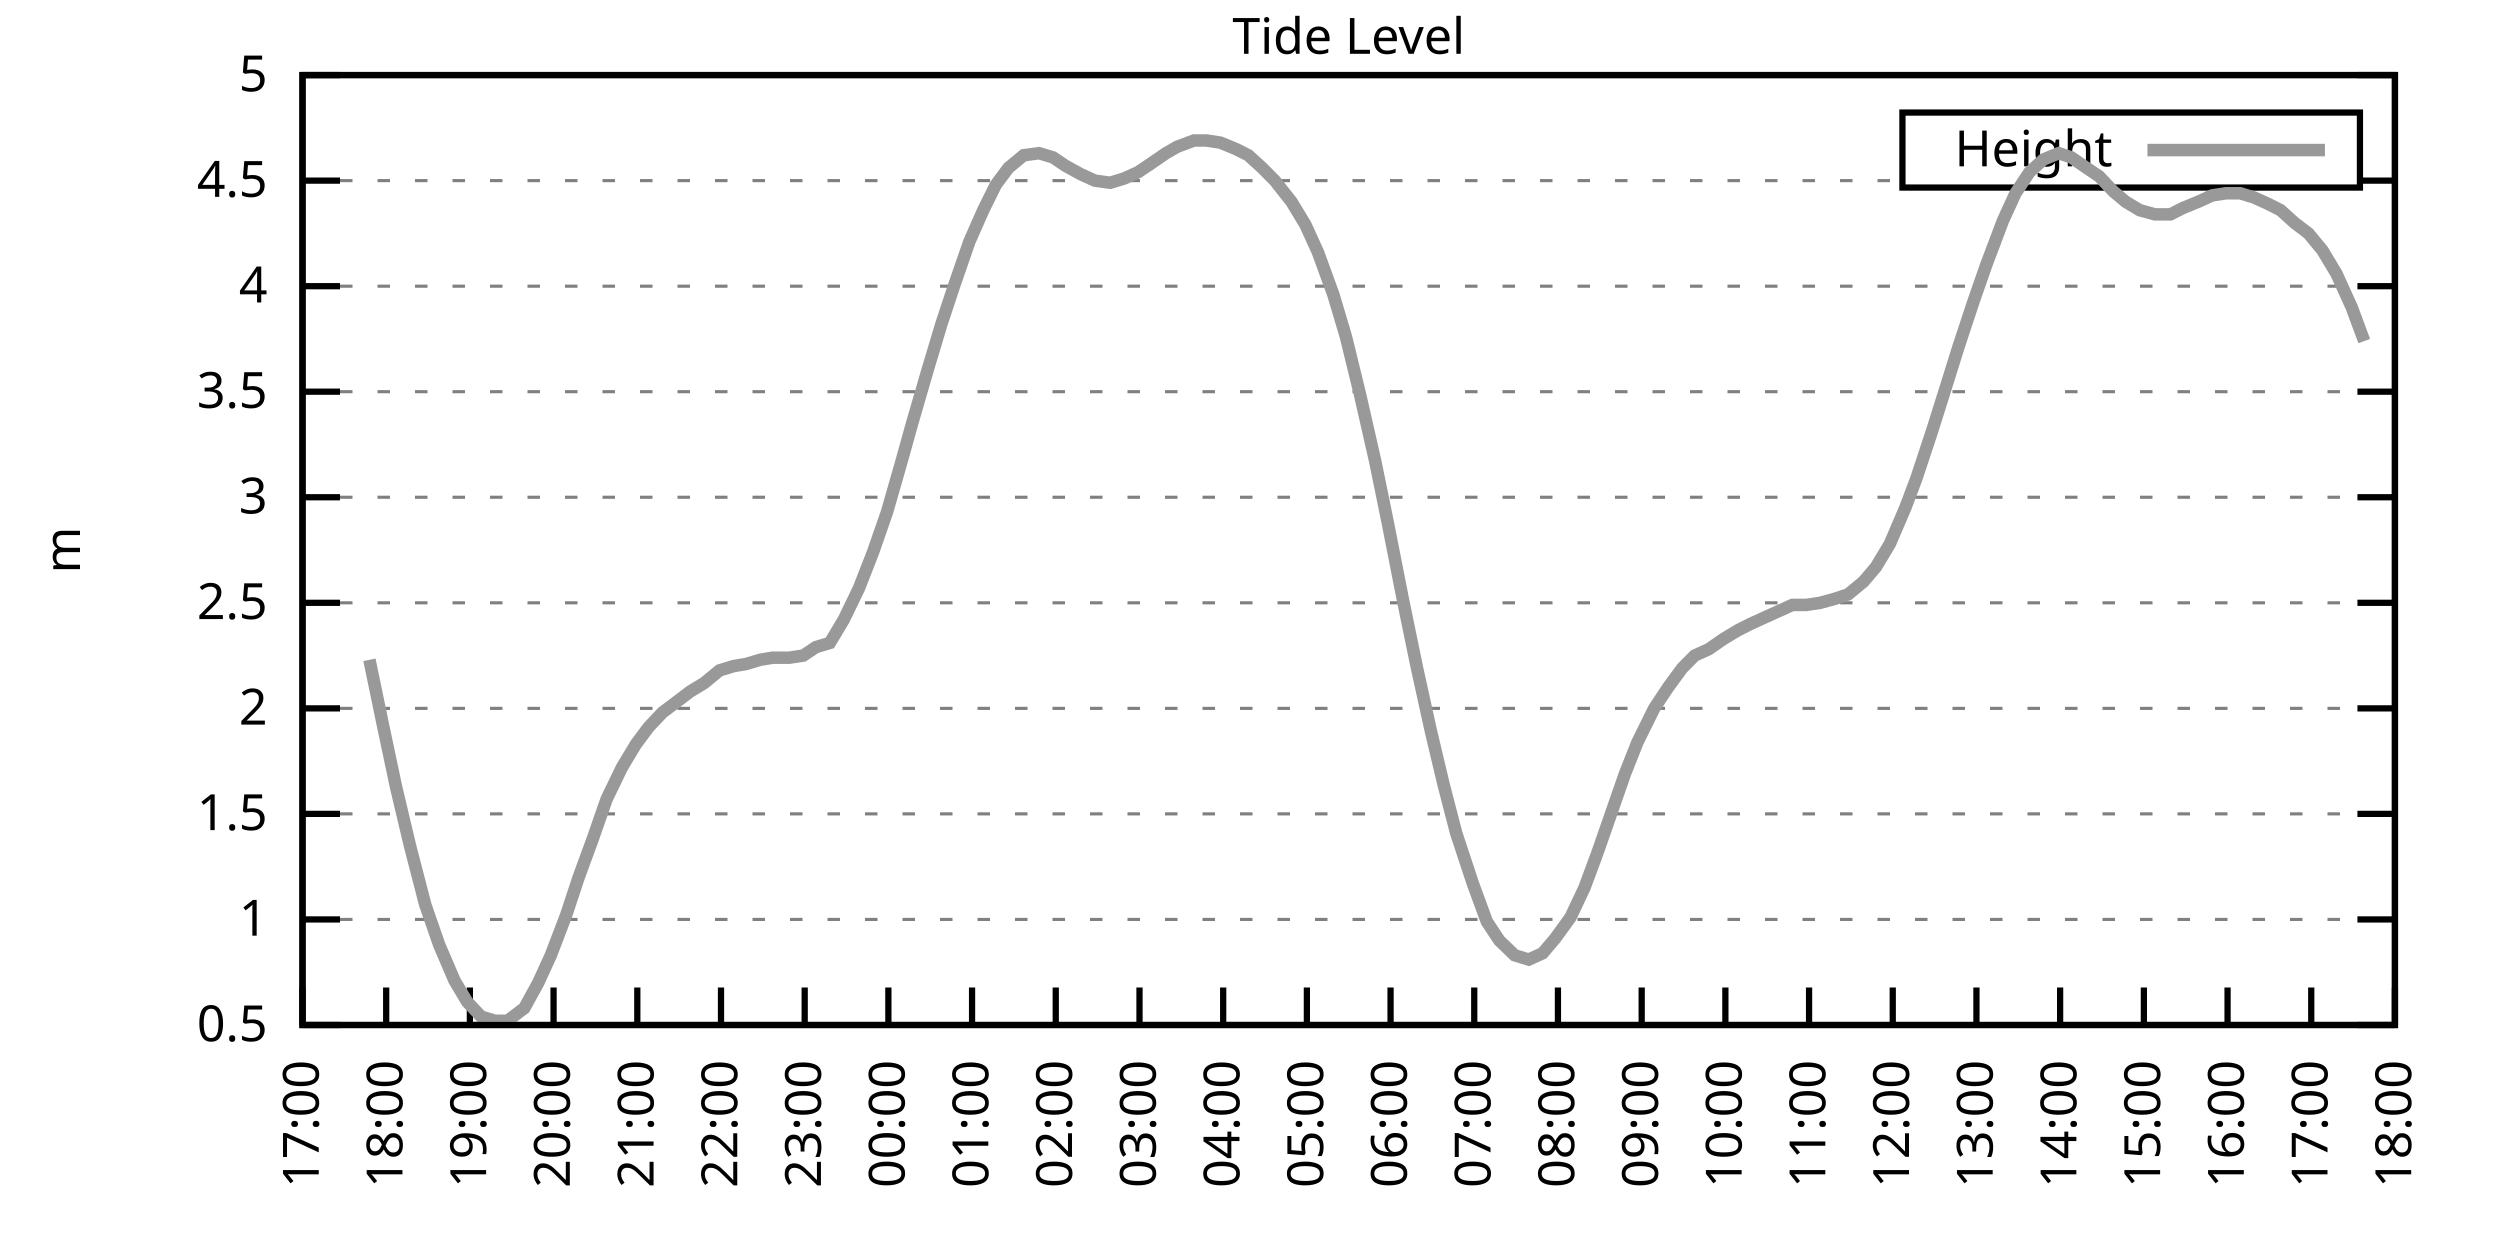
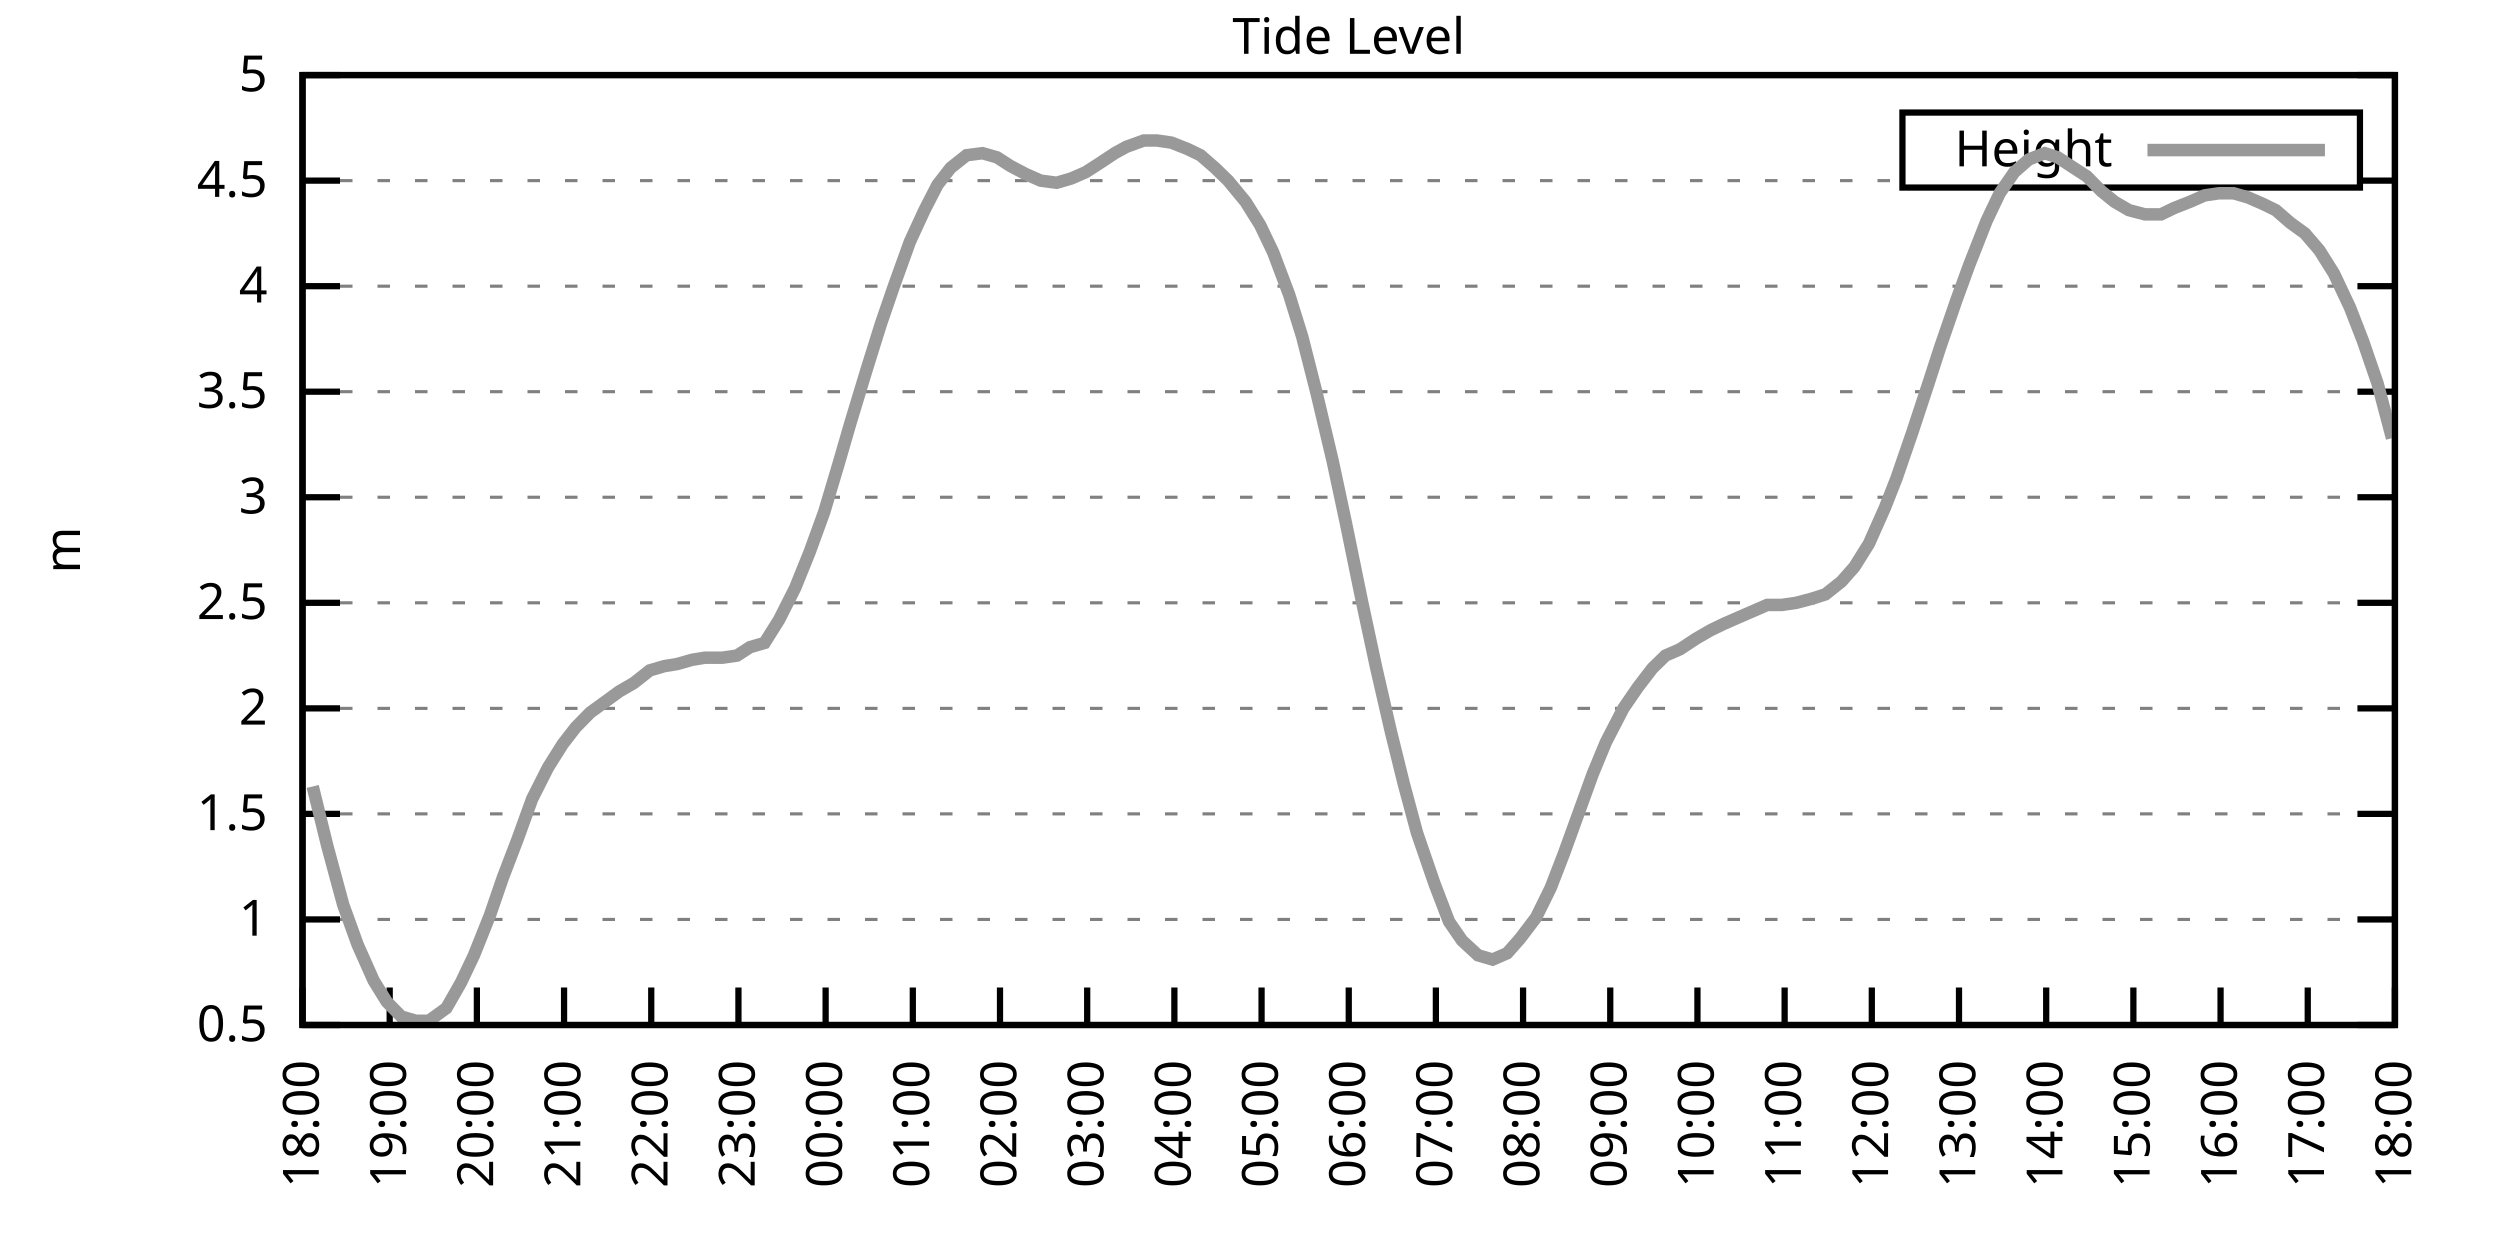
<svg xmlns="http://www.w3.org/2000/svg" xmlns:xlink="http://www.w3.org/1999/xlink" width="400" height="200" viewBox="0 0 400 200">
  <g id="gnuplot_canvas">
    <rect x="0" y="0" width="400" height="200" fill="none" />
    <defs>
      <circle id="gpDot" r="0.5" stroke-width="0.5" stroke="currentColor" />
      <path id="gpPt0" stroke-width="0.333" stroke="currentColor" d="M-1,0 h2 M0,-1 v2" />
      <path id="gpPt1" stroke-width="0.333" stroke="currentColor" d="M-1,-1 L1,1 M1,-1 L-1,1" />
      <path id="gpPt2" stroke-width="0.333" stroke="currentColor" d="M-1,0 L1,0 M0,-1 L0,1 M-1,-1 L1,1 M-1,1 L1,-1" />
      <rect id="gpPt3" stroke-width="0.333" stroke="currentColor" x="-1" y="-1" width="2" height="2" />
      <rect id="gpPt4" stroke-width="0.333" stroke="currentColor" fill="currentColor" x="-1" y="-1" width="2" height="2" />
      <circle id="gpPt5" stroke-width="0.333" stroke="currentColor" cx="0" cy="0" r="1" />
      <use xlink:href="#gpPt5" id="gpPt6" fill="currentColor" stroke="none" />
      <path id="gpPt7" stroke-width="0.333" stroke="currentColor" d="M0,-1.33 L-1.33,0.67 L1.33,0.67 z" />
      <use xlink:href="#gpPt7" id="gpPt8" fill="currentColor" stroke="none" />
      <use xlink:href="#gpPt7" id="gpPt9" stroke="currentColor" transform="rotate(180)" />
      <use xlink:href="#gpPt9" id="gpPt10" fill="currentColor" stroke="none" />
      <use xlink:href="#gpPt3" id="gpPt11" stroke="currentColor" transform="rotate(45)" />
      <use xlink:href="#gpPt11" id="gpPt12" fill="currentColor" stroke="none" />
      <path id="gpPt13" stroke-width="0.333" stroke="currentColor" d="M0,1.330 L1.265,0.411 L0.782,-1.067 L-0.782,-1.076 L-1.265,0.411 z" />
      <use xlink:href="#gpPt13" id="gpPt14" fill="currentColor" stroke="none" />
      <filter id="textbox" filterUnits="objectBoundingBox" x="0" y="0" height="1" width="1">
        <feFlood flood-color="white" flood-opacity="1" result="bgnd" />
        <feComposite in="SourceGraphic" in2="bgnd" operator="atop" />
      </filter>
      <filter id="greybox" filterUnits="objectBoundingBox" x="0" y="0" height="1" width="1">
        <feFlood flood-color="lightgrey" flood-opacity="1" result="grey" />
        <feComposite in="SourceGraphic" in2="grey" operator="atop" />
      </filter>
    </defs>
    <g fill="none" color="white" stroke="currentColor" stroke-width="1.00" stroke-linecap="butt" stroke-linejoin="miter">
</g>
    <g fill="none" color="black" stroke="currentColor" stroke-width="1.00" stroke-linecap="butt" stroke-linejoin="miter">
      <g stroke="none" shape-rendering="crispEdges">
        <polygon fill="rgb(255, 255, 255)" points="48.40,164.00 383.18,164.00 383.18,12.02 48.40,12.02 " />
      </g>
    </g>
    <g fill="none" color="black" stroke="currentColor" stroke-width="1.00" stroke-linecap="butt" stroke-linejoin="miter">
</g>
    <g fill="none" color="black" stroke="black" stroke-width="0.50" stroke-linecap="butt" stroke-linejoin="miter">
</g>
    <g fill="none" color="gray" stroke="currentColor" stroke-width="0.50" stroke-linecap="butt" stroke-linejoin="miter">
      <path stroke="gray" stroke-dasharray="2,4" class="gridline" d="M48.40,164.00 L383.19,164.00  " />
    </g>
    <g fill="none" color="gray" stroke="gray" stroke-width="1.00" stroke-linecap="butt" stroke-linejoin="miter">
</g>
    <g fill="none" color="black" stroke="currentColor" stroke-width="1.00" stroke-linecap="butt" stroke-linejoin="miter">
      <path stroke="black" d="M48.40,164.00 L54.40,164.00 M383.19,164.00 L377.19,164.00  " />
      <g transform="translate(42.80,166.60)" stroke="none" fill="black" font-family="Sans" font-size="8.00" text-anchor="end">
        <text>
          <tspan font-family="Sans"> 0.5</tspan>
        </text>
      </g>
    </g>
    <g fill="none" color="black" stroke="currentColor" stroke-width="1.00" stroke-linecap="butt" stroke-linejoin="miter">
</g>
    <g fill="none" color="black" stroke="black" stroke-width="0.50" stroke-linecap="butt" stroke-linejoin="miter">
</g>
    <g fill="none" color="gray" stroke="currentColor" stroke-width="0.50" stroke-linecap="butt" stroke-linejoin="miter">
      <path stroke="gray" stroke-dasharray="2,4" class="gridline" d="M48.40,147.11 L383.19,147.11  " />
    </g>
    <g fill="none" color="gray" stroke="gray" stroke-width="1.00" stroke-linecap="butt" stroke-linejoin="miter">
</g>
    <g fill="none" color="black" stroke="currentColor" stroke-width="1.00" stroke-linecap="butt" stroke-linejoin="miter">
      <path stroke="black" d="M48.40,147.11 L54.40,147.11 M383.19,147.11 L377.19,147.11  " />
      <g transform="translate(42.80,149.71)" stroke="none" fill="black" font-family="Sans" font-size="8.00" text-anchor="end">
        <text>
          <tspan font-family="Sans"> 1</tspan>
        </text>
      </g>
    </g>
    <g fill="none" color="black" stroke="currentColor" stroke-width="1.00" stroke-linecap="butt" stroke-linejoin="miter">
</g>
    <g fill="none" color="black" stroke="black" stroke-width="0.50" stroke-linecap="butt" stroke-linejoin="miter">
</g>
    <g fill="none" color="gray" stroke="currentColor" stroke-width="0.50" stroke-linecap="butt" stroke-linejoin="miter">
      <path stroke="gray" stroke-dasharray="2,4" class="gridline" d="M48.40,130.22 L383.19,130.22  " />
    </g>
    <g fill="none" color="gray" stroke="gray" stroke-width="1.00" stroke-linecap="butt" stroke-linejoin="miter">
</g>
    <g fill="none" color="black" stroke="currentColor" stroke-width="1.00" stroke-linecap="butt" stroke-linejoin="miter">
      <path stroke="black" d="M48.40,130.22 L54.40,130.22 M383.19,130.22 L377.19,130.22  " />
      <g transform="translate(42.80,132.82)" stroke="none" fill="black" font-family="Sans" font-size="8.00" text-anchor="end">
        <text>
          <tspan font-family="Sans"> 1.5</tspan>
        </text>
      </g>
    </g>
    <g fill="none" color="black" stroke="currentColor" stroke-width="1.00" stroke-linecap="butt" stroke-linejoin="miter">
</g>
    <g fill="none" color="black" stroke="black" stroke-width="0.50" stroke-linecap="butt" stroke-linejoin="miter">
</g>
    <g fill="none" color="gray" stroke="currentColor" stroke-width="0.50" stroke-linecap="butt" stroke-linejoin="miter">
      <path stroke="gray" stroke-dasharray="2,4" class="gridline" d="M48.40,113.34 L383.19,113.34  " />
    </g>
    <g fill="none" color="gray" stroke="gray" stroke-width="1.00" stroke-linecap="butt" stroke-linejoin="miter">
</g>
    <g fill="none" color="black" stroke="currentColor" stroke-width="1.00" stroke-linecap="butt" stroke-linejoin="miter">
      <path stroke="black" d="M48.40,113.34 L54.40,113.34 M383.19,113.34 L377.19,113.34  " />
      <g transform="translate(42.80,115.94)" stroke="none" fill="black" font-family="Sans" font-size="8.00" text-anchor="end">
        <text>
          <tspan font-family="Sans"> 2</tspan>
        </text>
      </g>
    </g>
    <g fill="none" color="black" stroke="currentColor" stroke-width="1.00" stroke-linecap="butt" stroke-linejoin="miter">
</g>
    <g fill="none" color="black" stroke="black" stroke-width="0.50" stroke-linecap="butt" stroke-linejoin="miter">
</g>
    <g fill="none" color="gray" stroke="currentColor" stroke-width="0.50" stroke-linecap="butt" stroke-linejoin="miter">
      <path stroke="gray" stroke-dasharray="2,4" class="gridline" d="M48.40,96.45 L383.19,96.45  " />
    </g>
    <g fill="none" color="gray" stroke="gray" stroke-width="1.00" stroke-linecap="butt" stroke-linejoin="miter">
</g>
    <g fill="none" color="black" stroke="currentColor" stroke-width="1.00" stroke-linecap="butt" stroke-linejoin="miter">
      <path stroke="black" d="M48.40,96.45 L54.40,96.45 M383.19,96.45 L377.19,96.45  " />
      <g transform="translate(42.80,99.05)" stroke="none" fill="black" font-family="Sans" font-size="8.00" text-anchor="end">
        <text>
          <tspan font-family="Sans"> 2.5</tspan>
        </text>
      </g>
    </g>
    <g fill="none" color="black" stroke="currentColor" stroke-width="1.00" stroke-linecap="butt" stroke-linejoin="miter">
</g>
    <g fill="none" color="black" stroke="black" stroke-width="0.50" stroke-linecap="butt" stroke-linejoin="miter">
</g>
    <g fill="none" color="gray" stroke="currentColor" stroke-width="0.50" stroke-linecap="butt" stroke-linejoin="miter">
      <path stroke="gray" stroke-dasharray="2,4" class="gridline" d="M48.40,79.56 L383.19,79.56  " />
    </g>
    <g fill="none" color="gray" stroke="gray" stroke-width="1.00" stroke-linecap="butt" stroke-linejoin="miter">
</g>
    <g fill="none" color="black" stroke="currentColor" stroke-width="1.00" stroke-linecap="butt" stroke-linejoin="miter">
      <path stroke="black" d="M48.40,79.56 L54.40,79.56 M383.19,79.56 L377.19,79.56  " />
      <g transform="translate(42.80,82.16)" stroke="none" fill="black" font-family="Sans" font-size="8.00" text-anchor="end">
        <text>
          <tspan font-family="Sans"> 3</tspan>
        </text>
      </g>
    </g>
    <g fill="none" color="black" stroke="currentColor" stroke-width="1.00" stroke-linecap="butt" stroke-linejoin="miter">
</g>
    <g fill="none" color="black" stroke="black" stroke-width="0.50" stroke-linecap="butt" stroke-linejoin="miter">
</g>
    <g fill="none" color="gray" stroke="currentColor" stroke-width="0.50" stroke-linecap="butt" stroke-linejoin="miter">
      <path stroke="gray" stroke-dasharray="2,4" class="gridline" d="M48.40,62.67 L383.19,62.67  " />
    </g>
    <g fill="none" color="gray" stroke="gray" stroke-width="1.00" stroke-linecap="butt" stroke-linejoin="miter">
</g>
    <g fill="none" color="black" stroke="currentColor" stroke-width="1.00" stroke-linecap="butt" stroke-linejoin="miter">
      <path stroke="black" d="M48.40,62.67 L54.40,62.67 M383.19,62.67 L377.19,62.67  " />
      <g transform="translate(42.80,65.27)" stroke="none" fill="black" font-family="Sans" font-size="8.00" text-anchor="end">
        <text>
          <tspan font-family="Sans"> 3.5</tspan>
        </text>
      </g>
    </g>
    <g fill="none" color="black" stroke="currentColor" stroke-width="1.00" stroke-linecap="butt" stroke-linejoin="miter">
</g>
    <g fill="none" color="black" stroke="black" stroke-width="0.50" stroke-linecap="butt" stroke-linejoin="miter">
</g>
    <g fill="none" color="gray" stroke="currentColor" stroke-width="0.50" stroke-linecap="butt" stroke-linejoin="miter">
      <path stroke="gray" stroke-dasharray="2,4" class="gridline" d="M48.40,45.79 L383.19,45.79  " />
    </g>
    <g fill="none" color="gray" stroke="gray" stroke-width="1.00" stroke-linecap="butt" stroke-linejoin="miter">
</g>
    <g fill="none" color="black" stroke="currentColor" stroke-width="1.00" stroke-linecap="butt" stroke-linejoin="miter">
      <path stroke="black" d="M48.40,45.79 L54.40,45.79 M383.19,45.79 L377.19,45.79  " />
      <g transform="translate(42.80,48.39)" stroke="none" fill="black" font-family="Sans" font-size="8.00" text-anchor="end">
        <text>
          <tspan font-family="Sans"> 4</tspan>
        </text>
      </g>
    </g>
    <g fill="none" color="black" stroke="currentColor" stroke-width="1.00" stroke-linecap="butt" stroke-linejoin="miter">
</g>
    <g fill="none" color="black" stroke="black" stroke-width="0.50" stroke-linecap="butt" stroke-linejoin="miter">
</g>
    <g fill="none" color="gray" stroke="currentColor" stroke-width="0.50" stroke-linecap="butt" stroke-linejoin="miter">
      <path stroke="gray" stroke-dasharray="2,4" class="gridline" d="M48.40,28.90 L304.39,28.90 M377.59,28.90 L383.19,28.90  " />
    </g>
    <g fill="none" color="gray" stroke="gray" stroke-width="1.00" stroke-linecap="butt" stroke-linejoin="miter">
</g>
    <g fill="none" color="black" stroke="currentColor" stroke-width="1.00" stroke-linecap="butt" stroke-linejoin="miter">
      <path stroke="black" d="M48.40,28.90 L54.40,28.90 M383.19,28.90 L377.19,28.90  " />
      <g transform="translate(42.80,31.50)" stroke="none" fill="black" font-family="Sans" font-size="8.00" text-anchor="end">
        <text>
          <tspan font-family="Sans"> 4.5</tspan>
        </text>
      </g>
    </g>
    <g fill="none" color="black" stroke="currentColor" stroke-width="1.00" stroke-linecap="butt" stroke-linejoin="miter">
</g>
    <g fill="none" color="black" stroke="black" stroke-width="0.50" stroke-linecap="butt" stroke-linejoin="miter">
</g>
    <g fill="none" color="gray" stroke="currentColor" stroke-width="0.50" stroke-linecap="butt" stroke-linejoin="miter">
      <path stroke="gray" stroke-dasharray="2,4" class="gridline" d="M48.40,12.01 L383.19,12.01  " />
    </g>
    <g fill="none" color="gray" stroke="gray" stroke-width="1.00" stroke-linecap="butt" stroke-linejoin="miter">
</g>
    <g fill="none" color="black" stroke="currentColor" stroke-width="1.00" stroke-linecap="butt" stroke-linejoin="miter">
      <path stroke="black" d="M48.40,12.01 L54.40,12.01 M383.19,12.01 L377.19,12.01  " />
      <g transform="translate(42.80,14.61)" stroke="none" fill="black" font-family="Sans" font-size="8.00" text-anchor="end">
        <text>
          <tspan font-family="Sans"> 5</tspan>
        </text>
      </g>
    </g>
    <g fill="none" color="black" stroke="currentColor" stroke-width="1.00" stroke-linecap="butt" stroke-linejoin="miter">
      <path stroke="black" d="M48.40,164.00 L48.40,158.00  " />
      <g transform="translate(51.00,169.60) rotate(270.00)" stroke="none" fill="black" font-family="Sans" font-size="8.00" text-anchor="end">
        <text>
-           <tspan font-family="Sans">17:00</tspan>
-         </text>
-       </g>
-     </g>
-     <g fill="none" color="black" stroke="currentColor" stroke-width="1.00" stroke-linecap="butt" stroke-linejoin="miter">
-       <path stroke="black" d="M61.79,164.00 L61.79,158.00  " />
-       <g transform="translate(64.39,169.60) rotate(270.00)" stroke="none" fill="black" font-family="Sans" font-size="8.00" text-anchor="end">
-         <text>
          <tspan font-family="Sans">18:00</tspan>
        </text>
      </g>
    </g>
    <g fill="none" color="black" stroke="currentColor" stroke-width="1.00" stroke-linecap="butt" stroke-linejoin="miter">
-       <path stroke="black" d="M75.18,164.00 L75.18,158.00  " />
-       <g transform="translate(77.78,169.60) rotate(270.00)" stroke="none" fill="black" font-family="Sans" font-size="8.00" text-anchor="end">
+       <path stroke="black" d="M62.35,164.00 L62.35,158.00  " />
+       <g transform="translate(64.95,169.60) rotate(270.00)" stroke="none" fill="black" font-family="Sans" font-size="8.00" text-anchor="end">
        <text>
          <tspan font-family="Sans">19:00</tspan>
        </text>
      </g>
    </g>
    <g fill="none" color="black" stroke="currentColor" stroke-width="1.00" stroke-linecap="butt" stroke-linejoin="miter">
-       <path stroke="black" d="M88.57,164.00 L88.57,158.00  " />
-       <g transform="translate(91.17,169.60) rotate(270.00)" stroke="none" fill="black" font-family="Sans" font-size="8.00" text-anchor="end">
+       <path stroke="black" d="M76.30,164.00 L76.30,158.00  " />
+       <g transform="translate(78.90,169.60) rotate(270.00)" stroke="none" fill="black" font-family="Sans" font-size="8.00" text-anchor="end">
        <text>
          <tspan font-family="Sans">20:00</tspan>
        </text>
      </g>
    </g>
    <g fill="none" color="black" stroke="currentColor" stroke-width="1.00" stroke-linecap="butt" stroke-linejoin="miter">
-       <path stroke="black" d="M101.97,164.00 L101.97,158.00  " />
-       <g transform="translate(104.57,169.60) rotate(270.00)" stroke="none" fill="black" font-family="Sans" font-size="8.00" text-anchor="end">
+       <path stroke="black" d="M90.25,164.00 L90.25,158.00  " />
+       <g transform="translate(92.85,169.60) rotate(270.00)" stroke="none" fill="black" font-family="Sans" font-size="8.00" text-anchor="end">
        <text>
          <tspan font-family="Sans">21:00</tspan>
        </text>
      </g>
    </g>
    <g fill="none" color="black" stroke="currentColor" stroke-width="1.00" stroke-linecap="butt" stroke-linejoin="miter">
-       <path stroke="black" d="M115.36,164.00 L115.36,158.00  " />
-       <g transform="translate(117.96,169.60) rotate(270.00)" stroke="none" fill="black" font-family="Sans" font-size="8.00" text-anchor="end">
+       <path stroke="black" d="M104.20,164.00 L104.20,158.00  " />
+       <g transform="translate(106.80,169.60) rotate(270.00)" stroke="none" fill="black" font-family="Sans" font-size="8.00" text-anchor="end">
        <text>
          <tspan font-family="Sans">22:00</tspan>
        </text>
      </g>
    </g>
    <g fill="none" color="black" stroke="currentColor" stroke-width="1.00" stroke-linecap="butt" stroke-linejoin="miter">
-       <path stroke="black" d="M128.75,164.00 L128.75,158.00  " />
-       <g transform="translate(131.35,169.60) rotate(270.00)" stroke="none" fill="black" font-family="Sans" font-size="8.00" text-anchor="end">
+       <path stroke="black" d="M118.15,164.00 L118.15,158.00  " />
+       <g transform="translate(120.75,169.60) rotate(270.00)" stroke="none" fill="black" font-family="Sans" font-size="8.00" text-anchor="end">
        <text>
          <tspan font-family="Sans">23:00</tspan>
        </text>
      </g>
    </g>
    <g fill="none" color="black" stroke="currentColor" stroke-width="1.00" stroke-linecap="butt" stroke-linejoin="miter">
-       <path stroke="black" d="M142.14,164.00 L142.14,158.00  " />
-       <g transform="translate(144.74,169.60) rotate(270.00)" stroke="none" fill="black" font-family="Sans" font-size="8.00" text-anchor="end">
+       <path stroke="black" d="M132.10,164.00 L132.10,158.00  " />
+       <g transform="translate(134.70,169.60) rotate(270.00)" stroke="none" fill="black" font-family="Sans" font-size="8.00" text-anchor="end">
        <text>
          <tspan font-family="Sans">00:00</tspan>
        </text>
      </g>
    </g>
    <g fill="none" color="black" stroke="currentColor" stroke-width="1.00" stroke-linecap="butt" stroke-linejoin="miter">
-       <path stroke="black" d="M155.53,164.00 L155.53,158.00  " />
-       <g transform="translate(158.13,169.60) rotate(270.00)" stroke="none" fill="black" font-family="Sans" font-size="8.00" text-anchor="end">
+       <path stroke="black" d="M146.05,164.00 L146.05,158.00  " />
+       <g transform="translate(148.65,169.60) rotate(270.00)" stroke="none" fill="black" font-family="Sans" font-size="8.00" text-anchor="end">
        <text>
          <tspan font-family="Sans">01:00</tspan>
        </text>
      </g>
    </g>
    <g fill="none" color="black" stroke="currentColor" stroke-width="1.00" stroke-linecap="butt" stroke-linejoin="miter">
-       <path stroke="black" d="M168.92,164.00 L168.92,158.00  " />
-       <g transform="translate(171.52,169.60) rotate(270.00)" stroke="none" fill="black" font-family="Sans" font-size="8.00" text-anchor="end">
+       <path stroke="black" d="M160.00,164.00 L160.00,158.00  " />
+       <g transform="translate(162.60,169.60) rotate(270.00)" stroke="none" fill="black" font-family="Sans" font-size="8.00" text-anchor="end">
        <text>
          <tspan font-family="Sans">02:00</tspan>
        </text>
      </g>
    </g>
    <g fill="none" color="black" stroke="currentColor" stroke-width="1.00" stroke-linecap="butt" stroke-linejoin="miter">
-       <path stroke="black" d="M182.32,164.00 L182.32,158.00  " />
-       <g transform="translate(184.92,169.60) rotate(270.00)" stroke="none" fill="black" font-family="Sans" font-size="8.00" text-anchor="end">
+       <path stroke="black" d="M173.95,164.00 L173.95,158.00  " />
+       <g transform="translate(176.55,169.60) rotate(270.00)" stroke="none" fill="black" font-family="Sans" font-size="8.00" text-anchor="end">
        <text>
          <tspan font-family="Sans">03:00</tspan>
        </text>
      </g>
    </g>
    <g fill="none" color="black" stroke="currentColor" stroke-width="1.00" stroke-linecap="butt" stroke-linejoin="miter">
-       <path stroke="black" d="M195.71,164.00 L195.71,158.00  " />
-       <g transform="translate(198.31,169.60) rotate(270.00)" stroke="none" fill="black" font-family="Sans" font-size="8.00" text-anchor="end">
+       <path stroke="black" d="M187.90,164.00 L187.90,158.00  " />
+       <g transform="translate(190.50,169.60) rotate(270.00)" stroke="none" fill="black" font-family="Sans" font-size="8.00" text-anchor="end">
        <text>
          <tspan font-family="Sans">04:00</tspan>
        </text>
      </g>
    </g>
    <g fill="none" color="black" stroke="currentColor" stroke-width="1.00" stroke-linecap="butt" stroke-linejoin="miter">
-       <path stroke="black" d="M209.10,164.00 L209.10,158.00  " />
-       <g transform="translate(211.70,169.60) rotate(270.00)" stroke="none" fill="black" font-family="Sans" font-size="8.00" text-anchor="end">
+       <path stroke="black" d="M201.85,164.00 L201.85,158.00  " />
+       <g transform="translate(204.45,169.60) rotate(270.00)" stroke="none" fill="black" font-family="Sans" font-size="8.00" text-anchor="end">
        <text>
          <tspan font-family="Sans">05:00</tspan>
        </text>
      </g>
    </g>
    <g fill="none" color="black" stroke="currentColor" stroke-width="1.00" stroke-linecap="butt" stroke-linejoin="miter">
-       <path stroke="black" d="M222.49,164.00 L222.49,158.00  " />
-       <g transform="translate(225.09,169.60) rotate(270.00)" stroke="none" fill="black" font-family="Sans" font-size="8.00" text-anchor="end">
+       <path stroke="black" d="M215.80,164.00 L215.80,158.00  " />
+       <g transform="translate(218.40,169.60) rotate(270.00)" stroke="none" fill="black" font-family="Sans" font-size="8.00" text-anchor="end">
        <text>
          <tspan font-family="Sans">06:00</tspan>
        </text>
      </g>
    </g>
    <g fill="none" color="black" stroke="currentColor" stroke-width="1.00" stroke-linecap="butt" stroke-linejoin="miter">
-       <path stroke="black" d="M235.88,164.00 L235.88,158.00  " />
-       <g transform="translate(238.48,169.60) rotate(270.00)" stroke="none" fill="black" font-family="Sans" font-size="8.00" text-anchor="end">
+       <path stroke="black" d="M229.74,164.00 L229.74,158.00  " />
+       <g transform="translate(232.34,169.60) rotate(270.00)" stroke="none" fill="black" font-family="Sans" font-size="8.00" text-anchor="end">
        <text>
          <tspan font-family="Sans">07:00</tspan>
        </text>
      </g>
    </g>
    <g fill="none" color="black" stroke="currentColor" stroke-width="1.00" stroke-linecap="butt" stroke-linejoin="miter">
-       <path stroke="black" d="M249.27,164.00 L249.27,158.00  " />
-       <g transform="translate(251.87,169.60) rotate(270.00)" stroke="none" fill="black" font-family="Sans" font-size="8.00" text-anchor="end">
+       <path stroke="black" d="M243.69,164.00 L243.69,158.00  " />
+       <g transform="translate(246.29,169.60) rotate(270.00)" stroke="none" fill="black" font-family="Sans" font-size="8.00" text-anchor="end">
        <text>
          <tspan font-family="Sans">08:00</tspan>
        </text>
      </g>
    </g>
    <g fill="none" color="black" stroke="currentColor" stroke-width="1.00" stroke-linecap="butt" stroke-linejoin="miter">
-       <path stroke="black" d="M262.67,164.00 L262.67,158.00  " />
-       <g transform="translate(265.27,169.60) rotate(270.00)" stroke="none" fill="black" font-family="Sans" font-size="8.00" text-anchor="end">
+       <path stroke="black" d="M257.64,164.00 L257.64,158.00  " />
+       <g transform="translate(260.24,169.60) rotate(270.00)" stroke="none" fill="black" font-family="Sans" font-size="8.00" text-anchor="end">
        <text>
          <tspan font-family="Sans">09:00</tspan>
        </text>
      </g>
    </g>
    <g fill="none" color="black" stroke="currentColor" stroke-width="1.00" stroke-linecap="butt" stroke-linejoin="miter">
-       <path stroke="black" d="M276.06,164.00 L276.06,158.00  " />
-       <g transform="translate(278.66,169.60) rotate(270.00)" stroke="none" fill="black" font-family="Sans" font-size="8.00" text-anchor="end">
+       <path stroke="black" d="M271.59,164.00 L271.59,158.00  " />
+       <g transform="translate(274.19,169.60) rotate(270.00)" stroke="none" fill="black" font-family="Sans" font-size="8.00" text-anchor="end">
        <text>
          <tspan font-family="Sans">10:00</tspan>
        </text>
      </g>
    </g>
    <g fill="none" color="black" stroke="currentColor" stroke-width="1.00" stroke-linecap="butt" stroke-linejoin="miter">
-       <path stroke="black" d="M289.45,164.00 L289.45,158.00  " />
-       <g transform="translate(292.05,169.60) rotate(270.00)" stroke="none" fill="black" font-family="Sans" font-size="8.00" text-anchor="end">
+       <path stroke="black" d="M285.54,164.00 L285.54,158.00  " />
+       <g transform="translate(288.14,169.60) rotate(270.00)" stroke="none" fill="black" font-family="Sans" font-size="8.00" text-anchor="end">
        <text>
          <tspan font-family="Sans">11:00</tspan>
        </text>
      </g>
    </g>
    <g fill="none" color="black" stroke="currentColor" stroke-width="1.00" stroke-linecap="butt" stroke-linejoin="miter">
-       <path stroke="black" d="M302.84,164.00 L302.84,158.00  " />
-       <g transform="translate(305.44,169.60) rotate(270.00)" stroke="none" fill="black" font-family="Sans" font-size="8.00" text-anchor="end">
+       <path stroke="black" d="M299.49,164.00 L299.49,158.00  " />
+       <g transform="translate(302.09,169.60) rotate(270.00)" stroke="none" fill="black" font-family="Sans" font-size="8.00" text-anchor="end">
        <text>
          <tspan font-family="Sans">12:00</tspan>
        </text>
      </g>
    </g>
    <g fill="none" color="black" stroke="currentColor" stroke-width="1.00" stroke-linecap="butt" stroke-linejoin="miter">
-       <path stroke="black" d="M316.23,164.00 L316.23,158.00  " />
-       <g transform="translate(318.83,169.60) rotate(270.00)" stroke="none" fill="black" font-family="Sans" font-size="8.00" text-anchor="end">
+       <path stroke="black" d="M313.44,164.00 L313.44,158.00  " />
+       <g transform="translate(316.04,169.60) rotate(270.00)" stroke="none" fill="black" font-family="Sans" font-size="8.00" text-anchor="end">
        <text>
          <tspan font-family="Sans">13:00</tspan>
        </text>
      </g>
    </g>
    <g fill="none" color="black" stroke="currentColor" stroke-width="1.00" stroke-linecap="butt" stroke-linejoin="miter">
-       <path stroke="black" d="M329.62,164.00 L329.62,158.00  " />
-       <g transform="translate(332.22,169.60) rotate(270.00)" stroke="none" fill="black" font-family="Sans" font-size="8.00" text-anchor="end">
+       <path stroke="black" d="M327.39,164.00 L327.39,158.00  " />
+       <g transform="translate(329.99,169.60) rotate(270.00)" stroke="none" fill="black" font-family="Sans" font-size="8.00" text-anchor="end">
        <text>
          <tspan font-family="Sans">14:00</tspan>
        </text>
      </g>
    </g>
    <g fill="none" color="black" stroke="currentColor" stroke-width="1.00" stroke-linecap="butt" stroke-linejoin="miter">
-       <path stroke="black" d="M343.02,164.00 L343.02,158.00  " />
-       <g transform="translate(345.62,169.60) rotate(270.00)" stroke="none" fill="black" font-family="Sans" font-size="8.00" text-anchor="end">
+       <path stroke="black" d="M341.34,164.00 L341.34,158.00  " />
+       <g transform="translate(343.94,169.60) rotate(270.00)" stroke="none" fill="black" font-family="Sans" font-size="8.00" text-anchor="end">
        <text>
          <tspan font-family="Sans">15:00</tspan>
        </text>
      </g>
    </g>
    <g fill="none" color="black" stroke="currentColor" stroke-width="1.00" stroke-linecap="butt" stroke-linejoin="miter">
-       <path stroke="black" d="M356.41,164.00 L356.41,158.00  " />
-       <g transform="translate(359.01,169.60) rotate(270.00)" stroke="none" fill="black" font-family="Sans" font-size="8.00" text-anchor="end">
+       <path stroke="black" d="M355.29,164.00 L355.29,158.00  " />
+       <g transform="translate(357.89,169.60) rotate(270.00)" stroke="none" fill="black" font-family="Sans" font-size="8.00" text-anchor="end">
        <text>
          <tspan font-family="Sans">16:00</tspan>
        </text>
      </g>
    </g>
    <g fill="none" color="black" stroke="currentColor" stroke-width="1.00" stroke-linecap="butt" stroke-linejoin="miter">
-       <path stroke="black" d="M369.80,164.00 L369.80,158.00  " />
-       <g transform="translate(372.40,169.60) rotate(270.00)" stroke="none" fill="black" font-family="Sans" font-size="8.00" text-anchor="end">
+       <path stroke="black" d="M369.24,164.00 L369.24,158.00  " />
+       <g transform="translate(371.84,169.60) rotate(270.00)" stroke="none" fill="black" font-family="Sans" font-size="8.00" text-anchor="end">
        <text>
          <tspan font-family="Sans">17:00</tspan>
        </text>
      </g>
    </g>
    <g fill="none" color="black" stroke="currentColor" stroke-width="1.00" stroke-linecap="butt" stroke-linejoin="miter">
      <path stroke="black" d="M383.19,164.00 L383.19,158.00  " />
      <g transform="translate(385.79,169.60) rotate(270.00)" stroke="none" fill="black" font-family="Sans" font-size="8.00" text-anchor="end">
        <text>
          <tspan font-family="Sans">18:00</tspan>
        </text>
      </g>
    </g>
    <g fill="none" color="black" stroke="currentColor" stroke-width="1.00" stroke-linecap="butt" stroke-linejoin="miter">
</g>
    <g fill="none" color="black" stroke="currentColor" stroke-width="1.00" stroke-linecap="butt" stroke-linejoin="miter">
      <path stroke="black" d="M48.40,12.01 L48.40,164.00 L383.19,164.00 L383.19,12.01 L48.40,12.01 Z  " />
    </g>
    <g fill="none" color="black" stroke="currentColor" stroke-width="1.00" stroke-linecap="butt" stroke-linejoin="miter">
</g>
    <g fill="none" color="black" stroke="currentColor" stroke-width="1.00" stroke-linecap="butt" stroke-linejoin="miter">
      <path stroke="black" d="M304.39,30.01 L304.39,18.01 L377.59,18.01 L377.59,30.01 L304.39,30.01 Z  " />
    </g>
    <g id="Tide_level_plot_1">
      <g fill="none" color="white" stroke="black" stroke-width="2.00" stroke-linecap="butt" stroke-linejoin="miter">
</g>
      <g fill="none" color="black" stroke="currentColor" stroke-width="2.00" stroke-linecap="butt" stroke-linejoin="miter">
        <g transform="translate(337.99,26.61)" stroke="none" fill="black" font-family="Sans" font-size="8.00" text-anchor="end">
          <text>
            <tspan font-family="Sans">Height</tspan>
          </text>
        </g>
      </g>
      <g fill="none" color="black" stroke="currentColor" stroke-width="2.00" stroke-linecap="butt" stroke-linejoin="miter">
-         <path stroke="rgb(153, 153, 153)" d="M343.59,24.01 L371.99,24.01 M59.11,105.57 L61.35,116.38 L63.35,125.83 L65.59,135.29 L68.04,144.75 L70.27,151.17   L72.73,156.91 L74.74,160.28 L76.97,162.65 L79.20,163.32 L81.21,163.32 L83.89,161.30 L86.12,157.24 L88.13,152.85   L90.58,146.44 L92.59,140.36 L94.82,134.28 L97.06,127.86 L99.51,122.79 L101.74,119.08 L103.75,116.38 L105.98,114.01   L108.22,112.32 L110.45,110.63 L112.68,109.28 L115.13,107.26 L117.37,106.58 L119.38,106.24 L121.61,105.57 L123.62,105.23   L126.29,105.23 L128.53,104.89 L130.54,103.54 L132.77,102.87 L135.00,99.15 L137.45,94.08 L139.69,88.34 L141.92,81.93   L144.15,74.16 L145.94,67.74 L148.39,59.30 L150.62,51.87 L152.63,45.79 L155.09,38.69 L157.32,33.63 L159.33,29.57   L161.34,26.87 L163.79,24.84 L166.25,24.51 L168.48,25.18 L170.49,26.53 L172.94,27.88 L175.17,28.90 L177.63,29.24   L179.86,28.56 L182.09,27.55 L184.10,26.20 L186.56,24.51 L188.34,23.49 L191.02,22.48 L193.03,22.48 L195.26,22.82   L197.72,23.83 L199.73,24.84 L201.96,26.87 L203.97,28.90 L206.64,32.28 L208.88,35.99 L210.88,40.38 L213.34,47.14   L215.35,53.89 L217.58,63.01 L220.04,73.82 L222.04,83.61 L224.50,96.11 L226.73,106.92 L228.96,117.05 L230.97,125.50   L232.98,133.26 L235.66,141.37 L237.89,147.45 L239.90,150.49 L242.36,152.85 L244.59,153.53 L246.82,152.52 L248.83,150.15   L251.28,146.77 L253.51,142.05 L255.52,136.64 L257.76,130.22 L259.99,123.81 L262.00,118.74 L264.67,113.34 L266.91,109.96   L269.14,106.92 L271.15,104.89 L273.38,103.88 L275.83,102.19 L278.07,100.84 L280.07,99.83 L282.31,98.81 L286.77,96.79   L289.00,96.79 L291.23,96.45 L293.69,95.77 L295.70,95.10 L298.15,93.07 L300.16,90.71 L302.39,86.99 L304.85,81.25   L306.63,76.52 L309.09,69.09 L311.54,61.32 L313.33,55.58 L315.79,48.15 L317.79,42.41 L320.47,35.32 L322.48,30.92   L324.71,27.55 L326.95,25.52 L329.40,24.51 L331.41,25.18 L333.86,26.87 L335.87,28.22 L338.10,30.59 L340.11,32.28   L342.35,33.63 L344.80,34.30 L347.26,34.30 L349.26,33.29 L351.72,32.28 L353.95,31.26 L356.18,30.92 L358.42,30.92   L360.65,31.60 L362.88,32.61 L364.89,33.63 L367.12,35.65 L369.35,37.34 L371.58,40.04 L373.82,43.76 L376.27,49.16   L378.28,54.57  " />
+         <path stroke="rgb(153, 153, 153)" d="M343.59,24.01 L371.99,24.01 M50.03,125.83 L52.35,135.29 L54.91,144.75 L57.23,151.17 L59.79,156.91 L61.88,160.28   L64.21,162.65 L66.53,163.32 L68.63,163.32 L71.42,161.30 L73.74,157.24 L75.83,152.85 L78.39,146.44 L80.48,140.36   L82.81,134.28 L85.13,127.86 L87.69,122.79 L90.02,119.08 L92.11,116.38 L94.43,114.01 L96.76,112.32 L99.08,110.63   L101.41,109.28 L103.97,107.26 L106.29,106.58 L108.38,106.24 L110.71,105.57 L112.80,105.23 L115.59,105.23 L117.92,104.89   L120.01,103.54 L122.33,102.87 L124.66,99.15 L127.22,94.08 L129.54,88.34 L131.87,81.93 L134.19,74.16 L136.05,67.74   L138.61,59.30 L140.93,51.87 L143.02,45.79 L145.58,38.69 L147.91,33.63 L150.00,29.57 L152.09,26.87 L154.65,24.84   L157.21,24.51 L159.53,25.18 L161.62,26.53 L164.18,27.88 L166.51,28.90 L169.06,29.24 L171.39,28.56 L173.71,27.55   L175.81,26.20 L178.36,24.51 L180.22,23.49 L183.01,22.48 L185.11,22.48 L187.43,22.82 L189.99,23.83 L192.08,24.84   L194.41,26.87 L196.50,28.90 L199.29,32.28 L201.61,35.99 L203.71,40.38 L206.26,47.14 L208.36,53.89 L210.68,63.01   L213.24,73.82 L215.33,83.61 L217.89,96.11 L220.21,106.92 L222.54,117.05 L224.63,125.50 L226.72,133.26 L229.51,141.37   L231.84,147.45 L233.93,150.49 L236.49,152.85 L238.81,153.53 L241.14,152.52 L243.23,150.15 L245.79,146.77 L248.11,142.05   L250.20,136.64 L252.53,130.22 L254.85,123.81 L256.95,118.74 L259.74,113.34 L262.06,109.96 L264.39,106.92 L266.48,104.89   L268.80,103.88 L271.36,102.19 L273.69,100.84 L275.78,99.83 L278.10,98.81 L282.75,96.79 L285.08,96.79 L287.40,96.45   L289.96,95.77 L292.05,95.10 L294.61,93.07 L296.70,90.71 L299.03,86.99 L301.58,81.25 L303.44,76.52 L306.00,69.09   L308.56,61.32 L310.42,55.58 L312.98,48.15 L315.07,42.41 L317.86,35.32 L319.95,30.92 L322.28,27.55 L324.60,25.52   L327.16,24.51 L329.25,25.18 L331.81,26.87 L333.90,28.22 L336.23,30.59 L338.32,32.28 L340.64,33.63 L343.20,34.30   L345.76,34.30 L347.85,33.29 L350.41,32.28 L352.73,31.26 L355.06,30.92 L357.38,30.92 L359.71,31.60 L362.03,32.61   L364.13,33.63 L366.45,35.65 L368.78,37.34 L371.10,40.04 L373.43,43.76 L375.98,49.16 L378.08,54.57 L380.40,61.32   L382.73,70.10  " />
      </g>
    </g>
    <g fill="none" color="black" stroke="currentColor" stroke-width="2.00" stroke-linecap="butt" stroke-linejoin="miter">
</g>
    <g fill="none" color="black" stroke="black" stroke-width="1.00" stroke-linecap="butt" stroke-linejoin="miter">
</g>
    <g fill="none" color="black" stroke="currentColor" stroke-width="1.00" stroke-linecap="butt" stroke-linejoin="miter">
      <path stroke="black" d="M48.40,12.01 L48.40,164.00 L383.19,164.00 L383.19,12.01 L48.40,12.01 Z  " />
      <g transform="translate(12.80,88.01) rotate(270.00)" stroke="none" fill="black" font-family="Sans" font-size="8.00" text-anchor="middle">
        <text>
          <tspan font-family="Sans">m</tspan>
        </text>
      </g>
    </g>
    <g fill="none" color="black" stroke="currentColor" stroke-width="1.00" stroke-linecap="butt" stroke-linejoin="miter">
</g>
    <g fill="none" color="black" stroke="currentColor" stroke-width="1.00" stroke-linecap="butt" stroke-linejoin="miter">
      <g transform="translate(215.79,8.61)" stroke="none" fill="black" font-family="Sans" font-size="8.00" text-anchor="middle">
        <text>
          <tspan font-family="Sans">Tide Level</tspan>
        </text>
      </g>
    </g>
    <g fill="none" color="black" stroke="currentColor" stroke-width="1.00" stroke-linecap="butt" stroke-linejoin="miter">
</g>
  </g>
</svg>
